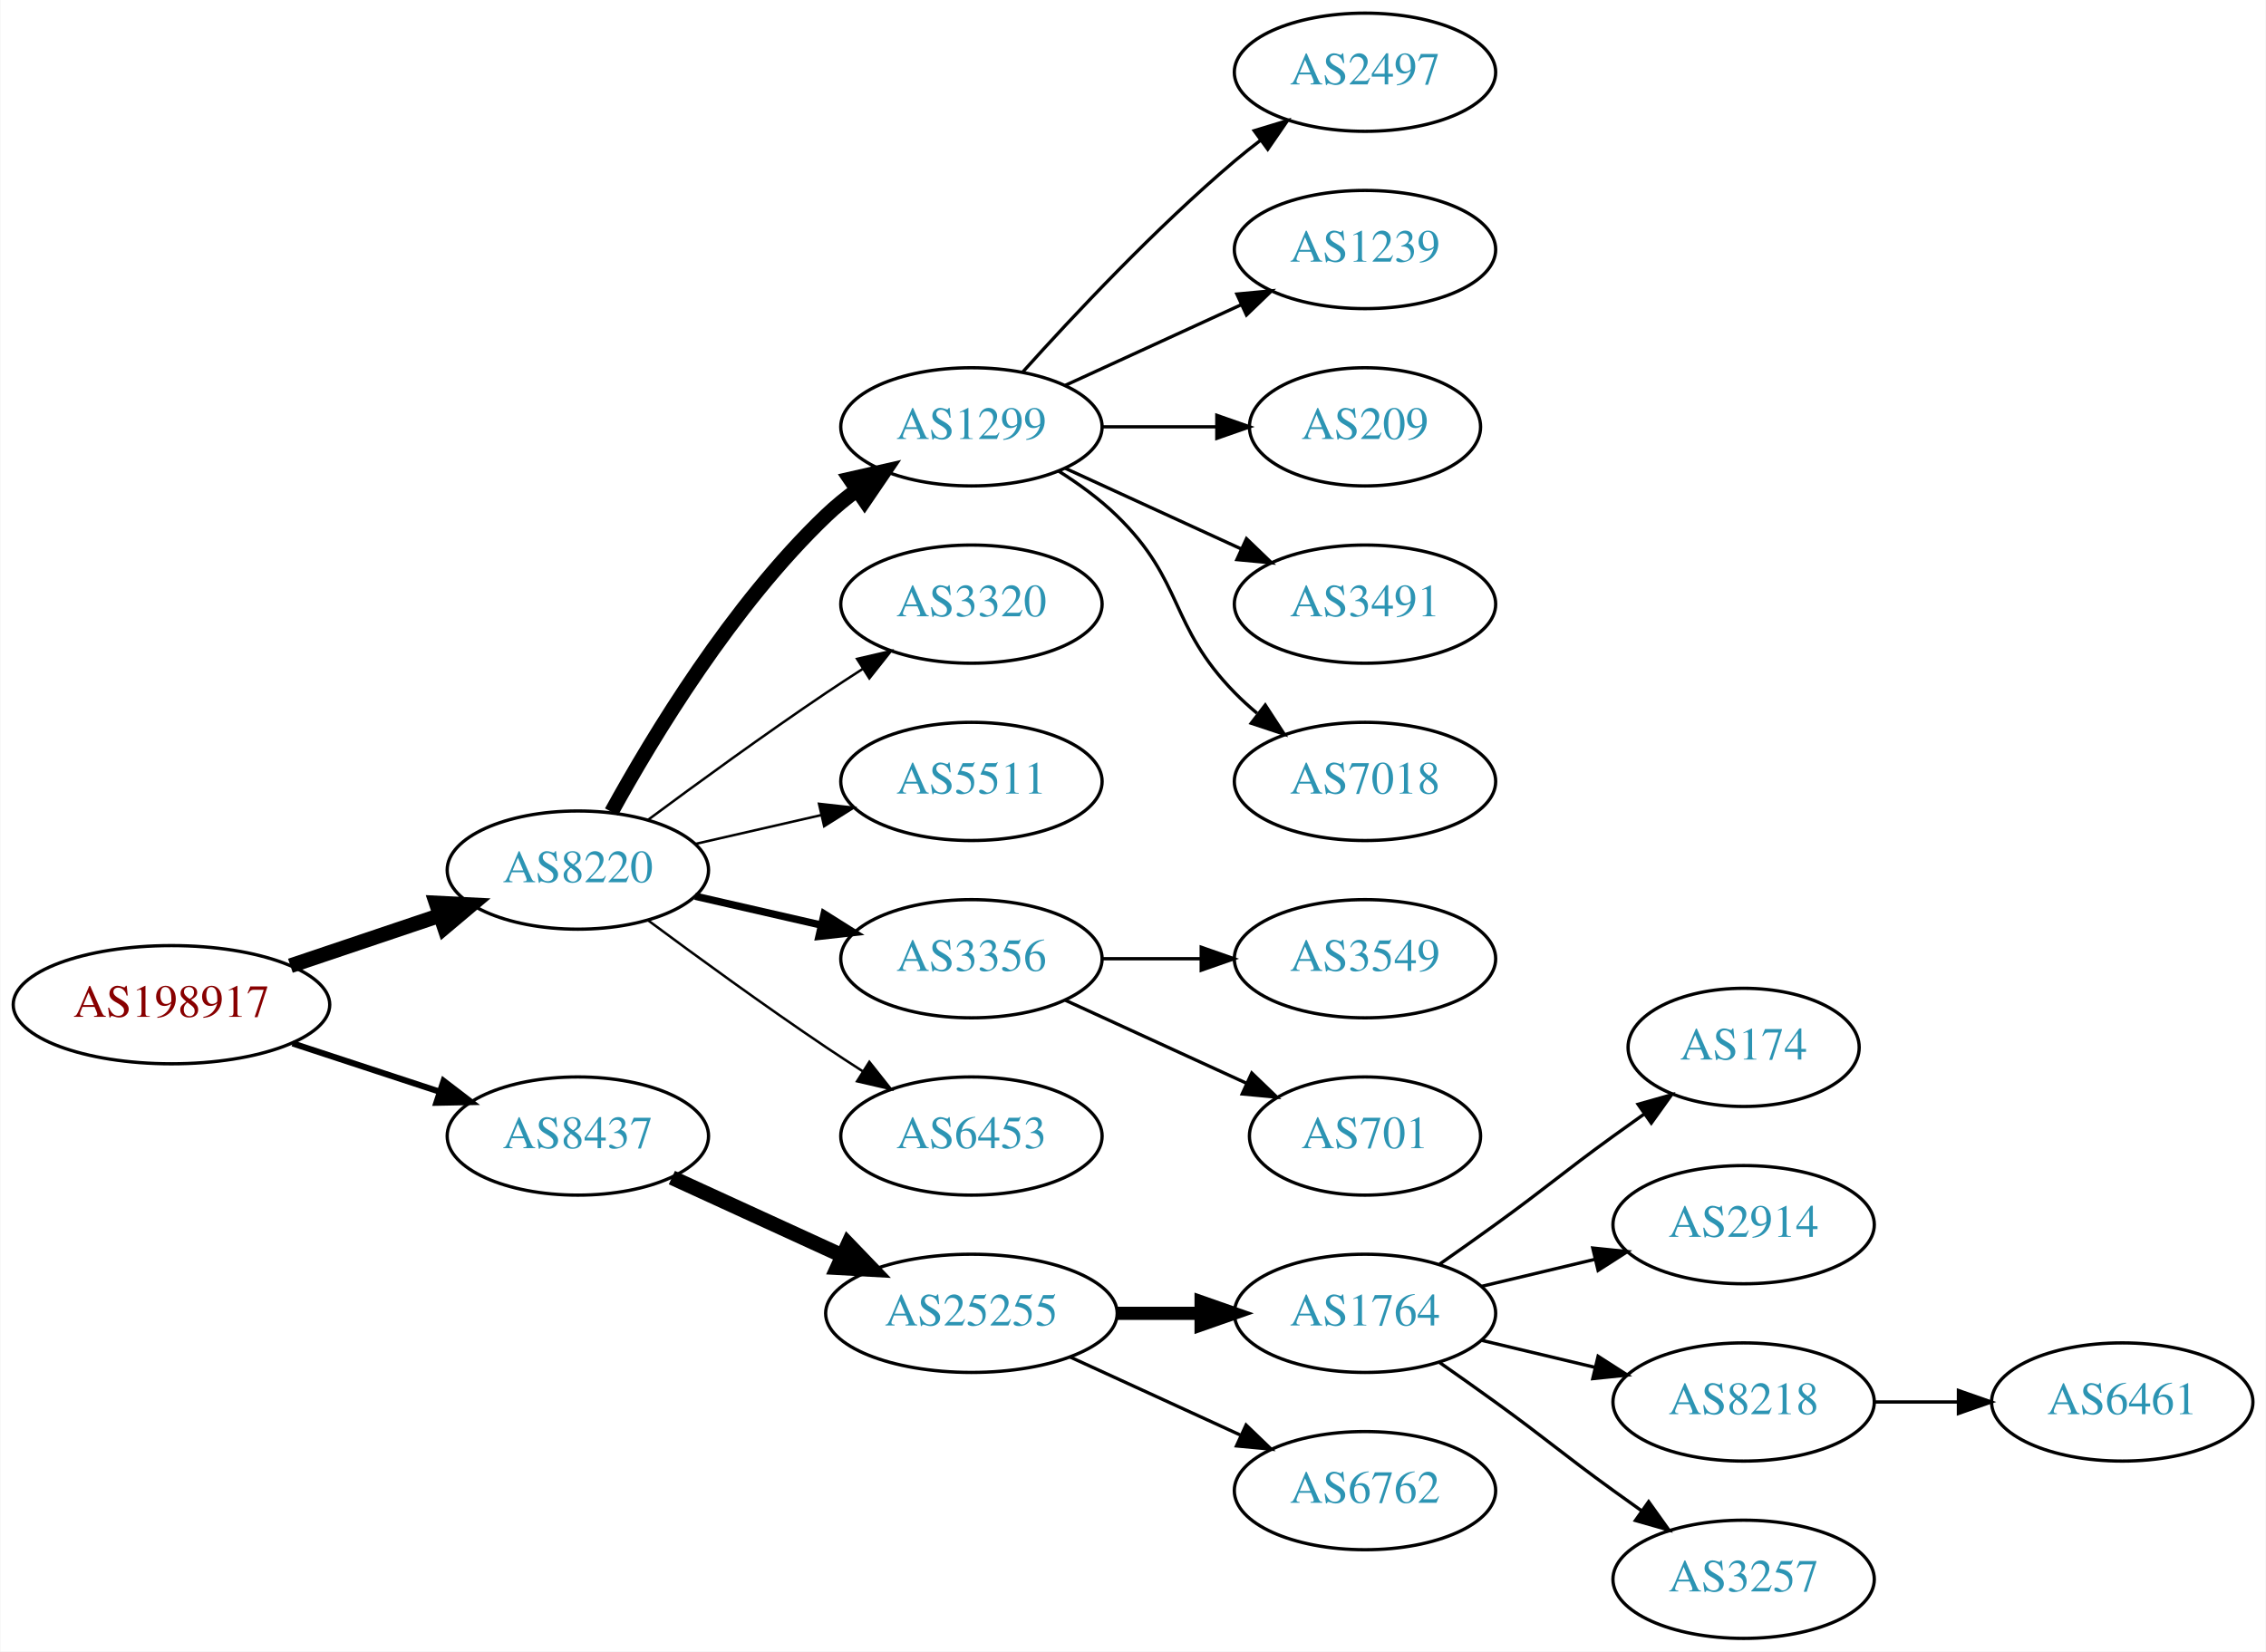
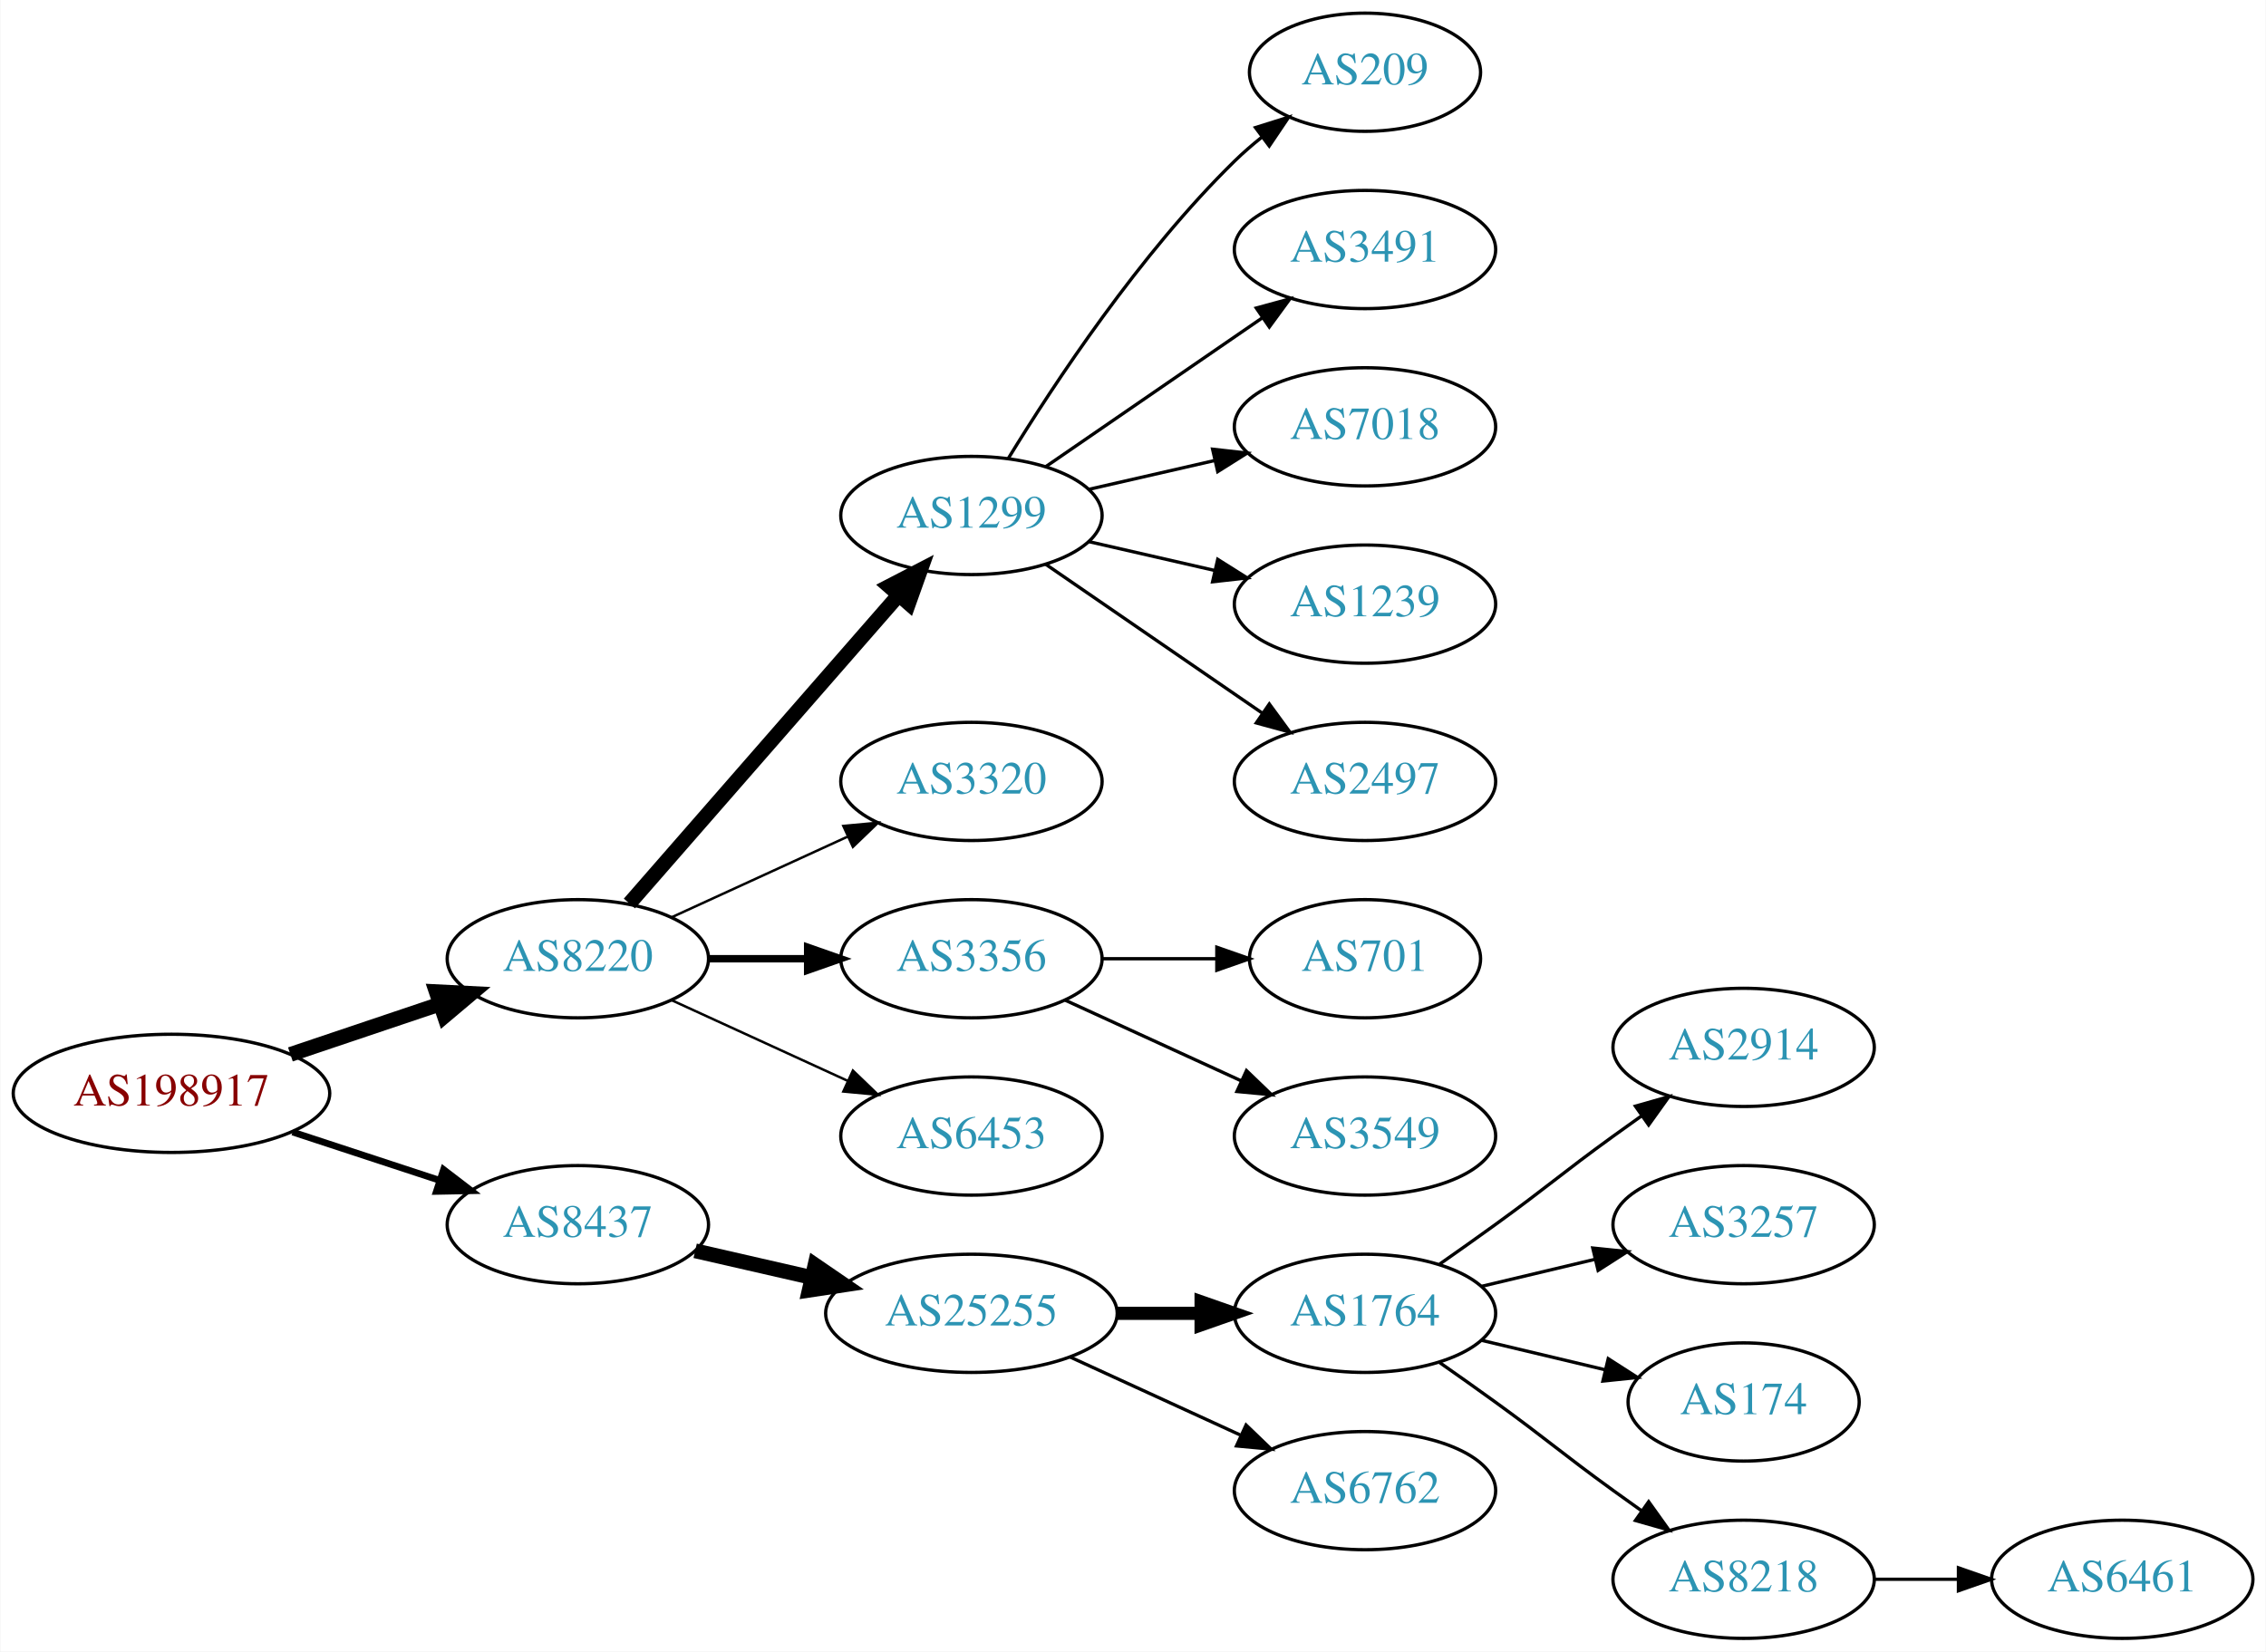
<svg xmlns="http://www.w3.org/2000/svg" xmlns:xlink="http://www.w3.org/1999/xlink" width="690pt" height="503pt" viewBox="0.00 0.00 689.76 503.00">
  <g id="graph0" class="graph" transform="scale(1 1) rotate(0) translate(4 499)">
    <polygon fill="white" stroke="none" points="-4,4 -4,-499 685.755,-499 685.755,4 -4,4" />
    <g id="node1" class="node">
      <g id="a_node1">
        <a xlink:href="/asn/198917" xlink:title="AS198917 ~ Flughafen Linz GesmbH [AT]">
-           <ellipse fill="#ffffff" stroke="black" cx="48.096" cy="-193" rx="48.192" ry="18" />
-           <text text-anchor="middle" x="48.096" y="-189.3" font-family="Times,serif" font-size="14.00" fill="#880000">AS198917</text>
+           <ellipse fill="#ffffff" stroke="black" cx="48.096" cy="-166" rx="48.192" ry="18" />
+           <text text-anchor="middle" x="48.096" y="-162.3" font-family="Times,serif" font-size="14.00" fill="#880000">AS198917</text>
        </a>
      </g>
    </g>
    <g id="node2" class="node">
      <g id="a_node2">
        <a xlink:href="/asn/8220" xlink:title="AS8220 ~ COLT [GB]">
-           <ellipse fill="#ffffff" stroke="black" cx="171.838" cy="-234" rx="39.794" ry="18" />
-           <text text-anchor="middle" x="171.838" y="-230.3" font-family="Times,serif" font-size="14.00" fill="#2c94b3">AS8220</text>
+           <ellipse fill="#ffffff" stroke="black" cx="171.838" cy="-207" rx="39.794" ry="18" />
+           <text text-anchor="middle" x="171.838" y="-203.3" font-family="Times,serif" font-size="14.00" fill="#2c94b3">AS8220</text>
        </a>
      </g>
    </g>
    <g id="edge1" class="edge">
-       <path fill="none" stroke="black" stroke-width="4.5" d="M84.309,-204.859C98.459,-209.624 114.874,-215.152 129.578,-220.105" />
-       <polygon fill="black" stroke="black" stroke-width="4.5" points="128.703,-223.965 139.437,-223.425 131.217,-216.502 128.703,-223.965" />
+       <path fill="none" stroke="black" stroke-width="4.5" d="M84.309,-177.859C98.459,-182.624 114.874,-188.152 129.578,-193.105" />
+       <polygon fill="black" stroke="black" stroke-width="4.5" points="128.703,-196.965 139.437,-196.425 131.217,-189.502 128.703,-196.965" />
    </g>
    <g id="node3" class="node">
      <g id="a_node3">
        <a xlink:href="/asn/8437" xlink:title="AS8437 ~ Hutchison Drei Austria GmbH [AT]">
-           <ellipse fill="#ffffff" stroke="black" cx="171.838" cy="-153" rx="39.794" ry="18" />
-           <text text-anchor="middle" x="171.838" y="-149.3" font-family="Times,serif" font-size="14.00" fill="#2c94b3">AS8437</text>
+           <ellipse fill="#ffffff" stroke="black" cx="171.838" cy="-126" rx="39.794" ry="18" />
+           <text text-anchor="middle" x="171.838" y="-122.3" font-family="Times,serif" font-size="14.00" fill="#2c94b3">AS8437</text>
        </a>
      </g>
    </g>
    <g id="edge2" class="edge">
-       <path fill="none" stroke="black" stroke-width="1.875" d="M84.964,-181.215C98.983,-176.609 115.143,-171.299 129.637,-166.537" />
-       <polygon fill="black" stroke="black" stroke-width="1.875" points="130.95,-169.79 139.358,-163.343 128.765,-163.14 130.95,-169.79" />
+       <path fill="none" stroke="black" stroke-width="2.045" d="M84.964,-154.215C98.983,-149.609 115.143,-144.299 129.637,-139.537" />
+       <polygon fill="black" stroke="black" stroke-width="2.045" points="130.95,-142.79 139.358,-136.343 128.765,-136.14 130.95,-142.79" />
    </g>
    <g id="node4" class="node">
      <g id="a_node4">
        <a xlink:href="/asn/1299" xlink:title="AS1299 ~ Telia Carrier [EU]">
-           <ellipse fill="#ffffff" stroke="black" cx="291.681" cy="-369" rx="39.794" ry="18" />
-           <text text-anchor="middle" x="291.681" y="-365.3" font-family="Times,serif" font-size="14.00" fill="#2c94b3">AS1299</text>
+           <ellipse fill="#ffffff" stroke="black" cx="291.681" cy="-342" rx="39.794" ry="18" />
+           <text text-anchor="middle" x="291.681" y="-338.3" font-family="Times,serif" font-size="14.00" fill="#2c94b3">AS1299</text>
        </a>
      </g>
    </g>
    <g id="edge3" class="edge">
-       <path fill="none" stroke="black" stroke-width="4.5" d="M182.079,-251.713C194.625,-274.561 218.802,-314.611 247.484,-342 250.353,-344.739 253.542,-347.347 256.851,-349.785" />
-       <polygon fill="black" stroke="black" stroke-width="4.5" points="254.728,-353.104 265.21,-355.477 259.16,-346.594 254.728,-353.104" />
+       <path fill="none" stroke="black" stroke-width="4.5" d="M187.525,-223.825C208.101,-247.397 245.639,-290.4 269.312,-317.52" />
+       <polygon fill="black" stroke="black" stroke-width="4.5" points="266.637,-320.443 276.179,-325.387 272.569,-315.264 266.637,-320.443" />
    </g>
    <g id="node5" class="node">
      <g id="a_node5">
        <a xlink:href="/asn/3320" xlink:title="AS3320 ~ DTAG [DE]">
-           <ellipse fill="#ffffff" stroke="black" cx="291.681" cy="-315" rx="39.794" ry="18" />
-           <text text-anchor="middle" x="291.681" y="-311.3" font-family="Times,serif" font-size="14.00" fill="#2c94b3">AS3320</text>
+           <ellipse fill="#ffffff" stroke="black" cx="291.681" cy="-261" rx="39.794" ry="18" />
+           <text text-anchor="middle" x="291.681" y="-257.3" font-family="Times,serif" font-size="14.00" fill="#2c94b3">AS3320</text>
        </a>
      </g>
    </g>
    <g id="edge4" class="edge">
-       <path fill="none" stroke="black" stroke-width="0.75" d="M193.168,-249.277C208.031,-260.304 228.775,-275.407 247.484,-288 251.033,-290.389 254.784,-292.839 258.532,-295.242" />
-       <polygon fill="black" stroke="black" stroke-width="0.75" points="256.858,-298.325 267.181,-300.712 260.6,-292.409 256.858,-298.325" />
+       <path fill="none" stroke="black" stroke-width="0.75" d="M200.467,-219.661C216.424,-226.973 236.694,-236.261 253.977,-244.181" />
+       <polygon fill="black" stroke="black" stroke-width="0.75" points="252.676,-247.435 263.225,-248.419 255.592,-241.071 252.676,-247.435" />
    </g>
    <g id="node6" class="node">
      <g id="a_node6">
-         <a xlink:href="/asn/5511" xlink:title="AS5511 ~ Orange S.A. [FR]">
-           <ellipse fill="#ffffff" stroke="black" cx="291.681" cy="-261" rx="39.794" ry="18" />
-           <text text-anchor="middle" x="291.681" y="-257.3" font-family="Times,serif" font-size="14.00" fill="#2c94b3">AS5511</text>
-         </a>
-       </g>
-     </g>
-     <g id="edge5" class="edge">
-       <path fill="none" stroke="black" stroke-width="0.75" d="M207.557,-241.955C219.557,-244.704 233.178,-247.825 245.871,-250.733" />
-       <polygon fill="black" stroke="black" stroke-width="0.75" points="245.273,-254.187 255.802,-253.009 246.836,-247.364 245.273,-254.187" />
-     </g>
-     <g id="node7" class="node">
-       <g id="a_node7">
        <a xlink:href="/asn/3356" xlink:title="AS3356 ~ Level 3 Parent, LLC [US]">
          <ellipse fill="#ffffff" stroke="black" cx="291.681" cy="-207" rx="39.794" ry="18" />
          <text text-anchor="middle" x="291.681" y="-203.3" font-family="Times,serif" font-size="14.00" fill="#2c94b3">AS3356</text>
        </a>
      </g>
    </g>
-     <g id="edge6" class="edge">
-       <path fill="none" stroke="black" stroke-width="2.25" d="M207.557,-226.045C219.557,-223.296 233.178,-220.175 245.871,-217.267" />
-       <polygon fill="black" stroke="black" stroke-width="2.25" points="246.836,-220.636 255.802,-214.991 245.273,-213.813 246.836,-220.636" />
-     </g>
-     <g id="node8" class="node">
-       <g id="a_node8">
+     <g id="edge5" class="edge">
+       <path fill="none" stroke="black" stroke-width="2.25" d="M211.751,-207C221.304,-207 231.654,-207 241.616,-207" />
+       <polygon fill="black" stroke="black" stroke-width="2.25" points="241.809,-210.5 251.809,-207 241.809,-203.5 241.809,-210.5" />
+     </g>
+     <g id="node7" class="node">
+       <g id="a_node7">
        <a xlink:href="/asn/6453" xlink:title="AS6453 ~ TATA COMMUNICATIONS (AMERICA) INC [US]">
          <ellipse fill="#ffffff" stroke="black" cx="291.681" cy="-153" rx="39.794" ry="18" />
          <text text-anchor="middle" x="291.681" y="-149.3" font-family="Times,serif" font-size="14.00" fill="#2c94b3">AS6453</text>
        </a>
      </g>
    </g>
-     <g id="edge7" class="edge">
-       <path fill="none" stroke="black" stroke-width="0.75" d="M193.168,-218.723C208.031,-207.696 228.775,-192.593 247.484,-180 251.033,-177.611 254.784,-175.161 258.532,-172.758" />
-       <polygon fill="black" stroke="black" stroke-width="0.75" points="260.6,-175.591 267.181,-167.288 256.858,-169.675 260.6,-175.591" />
-     </g>
-     <g id="node16" class="node">
-       <g id="a_node16">
+     <g id="edge6" class="edge">
+       <path fill="none" stroke="black" stroke-width="0.75" d="M200.467,-194.339C216.424,-187.027 236.694,-177.739 253.977,-169.819" />
+       <polygon fill="black" stroke="black" stroke-width="0.75" points="255.592,-172.929 263.225,-165.581 252.676,-166.565 255.592,-172.929" />
+     </g>
+     <g id="node15" class="node">
+       <g id="a_node15">
        <a xlink:href="/asn/25255" xlink:title="AS25255 ~ ==&gt; TELE2 AUSTRIA &lt;== [AT]">
          <ellipse fill="#ffffff" stroke="black" cx="291.681" cy="-99" rx="44.393" ry="18" />
          <text text-anchor="middle" x="291.681" y="-95.3" font-family="Times,serif" font-size="14.00" fill="#2c94b3">AS25255</text>
        </a>
      </g>
    </g>
-     <g id="edge15" class="edge">
-       <path fill="none" stroke="black" stroke-width="4.5" d="M200.467,-140.339C215.965,-133.238 235.531,-124.272 252.478,-116.506" />
-       <polygon fill="black" stroke="black" stroke-width="4.5" points="254.13,-120.08 261.58,-112.335 250.849,-112.921 254.13,-120.08" />
+     <g id="edge14" class="edge">
+       <path fill="none" stroke="black" stroke-width="4.5" d="M207.557,-118.045C218.696,-115.493 231.231,-112.621 243.124,-109.896" />
+       <polygon fill="black" stroke="black" stroke-width="4.5" points="244.05,-113.724 252.918,-107.652 242.291,-106.047 244.05,-113.724" />
+     </g>
+     <g id="node8" class="node">
+       <g id="a_node8">
+         <a xlink:href="/asn/209" xlink:title="AS209 ~ CenturyLink Communications, LLC [US]">
+           <ellipse fill="#ffffff" stroke="black" cx="411.523" cy="-477" rx="35.194" ry="18" />
+           <text text-anchor="middle" x="411.523" y="-473.3" font-family="Times,serif" font-size="14.00" fill="#2c94b3">AS209</text>
+         </a>
+       </g>
+     </g>
+     <g id="edge7" class="edge">
+       <path fill="none" stroke="black" d="M302.946,-359.44C316.755,-381.991 342.944,-421.722 371.877,-450 374.412,-452.478 377.195,-454.89 380.071,-457.188" />
+       <polygon fill="black" stroke="black" points="378.18,-460.144 388.287,-463.321 382.367,-454.535 378.18,-460.144" />
    </g>
    <g id="node9" class="node">
      <g id="a_node9">
-         <a xlink:href="/asn/2497" xlink:title="AS2497 ~ Internet Initiative Japan Inc. [JP]">
-           <ellipse fill="#ffffff" stroke="black" cx="411.523" cy="-477" rx="39.794" ry="18" />
-           <text text-anchor="middle" x="411.523" y="-473.3" font-family="Times,serif" font-size="14.00" fill="#2c94b3">AS2497</text>
+         <a xlink:href="/asn/3491" xlink:title="AS3491 ~ PCCW Global, Inc. [US]">
+           <ellipse fill="#ffffff" stroke="black" cx="411.523" cy="-423" rx="39.794" ry="18" />
+           <text text-anchor="middle" x="411.523" y="-419.3" font-family="Times,serif" font-size="14.00" fill="#2c94b3">AS3491</text>
        </a>
      </g>
    </g>
    <g id="edge8" class="edge">
-       <path fill="none" stroke="black" d="M307.327,-385.725C322.627,-402.765 347.725,-429.523 371.877,-450 374.374,-452.117 377.034,-454.232 379.746,-456.293" />
-       <polygon fill="black" stroke="black" points="377.782,-459.194 387.922,-462.266 381.912,-453.541 377.782,-459.194" />
+       <path fill="none" stroke="black" d="M314.295,-356.857C332.783,-369.565 359.597,-387.995 380.227,-402.175" />
+       <polygon fill="black" stroke="black" points="378.423,-405.183 388.647,-407.963 382.388,-399.414 378.423,-405.183" />
    </g>
    <g id="node10" class="node">
      <g id="a_node10">
-         <a xlink:href="/asn/1239" xlink:title="AS1239 ~ Sprint [US]">
-           <ellipse fill="#ffffff" stroke="black" cx="411.523" cy="-423" rx="39.794" ry="18" />
-           <text text-anchor="middle" x="411.523" y="-419.3" font-family="Times,serif" font-size="14.00" fill="#2c94b3">AS1239</text>
+         <a xlink:href="/asn/7018" xlink:title="AS7018 ~ AT&amp;T Services, Inc. [US]">
+           <ellipse fill="#ffffff" stroke="black" cx="411.523" cy="-369" rx="39.794" ry="18" />
+           <text text-anchor="middle" x="411.523" y="-365.3" font-family="Times,serif" font-size="14.00" fill="#2c94b3">AS7018</text>
        </a>
      </g>
    </g>
    <g id="edge9" class="edge">
-       <path fill="none" stroke="black" d="M320.309,-381.661C336.266,-388.973 356.537,-398.261 373.82,-406.181" />
-       <polygon fill="black" stroke="black" points="372.518,-409.435 383.067,-410.419 375.434,-403.071 372.518,-409.435" />
+       <path fill="none" stroke="black" d="M327.4,-349.955C339.4,-352.704 353.021,-355.825 365.713,-358.733" />
+       <polygon fill="black" stroke="black" points="365.116,-362.187 375.645,-361.009 366.679,-355.364 365.116,-362.187" />
    </g>
    <g id="node11" class="node">
      <g id="a_node11">
-         <a xlink:href="/asn/209" xlink:title="AS209 ~ CenturyLink Communications, LLC [US]">
-           <ellipse fill="#ffffff" stroke="black" cx="411.523" cy="-369" rx="35.194" ry="18" />
-           <text text-anchor="middle" x="411.523" y="-365.3" font-family="Times,serif" font-size="14.00" fill="#2c94b3">AS209</text>
+         <a xlink:href="/asn/1239" xlink:title="AS1239 ~ Sprint [US]">
+           <ellipse fill="#ffffff" stroke="black" cx="411.523" cy="-315" rx="39.794" ry="18" />
+           <text text-anchor="middle" x="411.523" y="-311.3" font-family="Times,serif" font-size="14.00" fill="#2c94b3">AS1239</text>
        </a>
      </g>
    </g>
    <g id="edge10" class="edge">
-       <path fill="none" stroke="black" d="M331.593,-369C342.68,-369 354.839,-369 366.222,-369" />
-       <polygon fill="black" stroke="black" points="366.404,-372.5 376.404,-369 366.403,-365.5 366.404,-372.5" />
+       <path fill="none" stroke="black" d="M327.4,-334.045C339.4,-331.296 353.021,-328.175 365.713,-325.267" />
+       <polygon fill="black" stroke="black" points="366.679,-328.636 375.645,-322.991 365.116,-321.813 366.679,-328.636" />
    </g>
    <g id="node12" class="node">
      <g id="a_node12">
-         <a xlink:href="/asn/3491" xlink:title="AS3491 ~ PCCW Global, Inc. [US]">
-           <ellipse fill="#ffffff" stroke="black" cx="411.523" cy="-315" rx="39.794" ry="18" />
-           <text text-anchor="middle" x="411.523" y="-311.3" font-family="Times,serif" font-size="14.00" fill="#2c94b3">AS3491</text>
+         <a xlink:href="/asn/2497" xlink:title="AS2497 ~ Internet Initiative Japan Inc. [JP]">
+           <ellipse fill="#ffffff" stroke="black" cx="411.523" cy="-261" rx="39.794" ry="18" />
+           <text text-anchor="middle" x="411.523" y="-257.3" font-family="Times,serif" font-size="14.00" fill="#2c94b3">AS2497</text>
        </a>
      </g>
    </g>
    <g id="edge11" class="edge">
-       <path fill="none" stroke="black" d="M320.309,-356.339C336.266,-349.027 356.537,-339.739 373.82,-331.819" />
-       <polygon fill="black" stroke="black" points="375.434,-334.929 383.067,-327.581 372.518,-328.565 375.434,-334.929" />
+       <path fill="none" stroke="black" d="M314.295,-327.143C332.783,-314.435 359.597,-296.005 380.227,-281.825" />
+       <polygon fill="black" stroke="black" points="382.388,-284.586 388.647,-276.037 378.423,-278.817 382.388,-284.586" />
    </g>
    <g id="node13" class="node">
      <g id="a_node13">
-         <a xlink:href="/asn/7018" xlink:title="AS7018 ~ AT&amp;T Services, Inc. [US]">
-           <ellipse fill="#ffffff" stroke="black" cx="411.523" cy="-261" rx="39.794" ry="18" />
-           <text text-anchor="middle" x="411.523" y="-257.3" font-family="Times,serif" font-size="14.00" fill="#2c94b3">AS7018</text>
+         <a xlink:href="/asn/701" xlink:title="AS701 ~ UUNET [US]">
+           <ellipse fill="#ffffff" stroke="black" cx="411.523" cy="-207" rx="35.194" ry="18" />
+           <text text-anchor="middle" x="411.523" y="-203.3" font-family="Times,serif" font-size="14.00" fill="#2c94b3">AS701</text>
        </a>
      </g>
    </g>
    <g id="edge12" class="edge">
-       <path fill="none" stroke="black" d="M318.21,-355.538C324.372,-351.638 330.674,-347.052 335.877,-342 356.57,-321.906 351.704,-308.617 371.877,-288 373.969,-285.861 376.253,-283.782 378.63,-281.79" />
-       <polygon fill="black" stroke="black" points="381.148,-284.268 386.929,-275.389 376.873,-278.725 381.148,-284.268" />
+       <path fill="none" stroke="black" d="M331.593,-207C342.68,-207 354.839,-207 366.222,-207" />
+       <polygon fill="black" stroke="black" points="366.404,-210.5 376.404,-207 366.403,-203.5 366.404,-210.5" />
    </g>
    <g id="node14" class="node">
      <g id="a_node14">
        <a xlink:href="/asn/3549" xlink:title="AS3549 ~ Level 3 Parent, LLC [US]">
-           <ellipse fill="#ffffff" stroke="black" cx="411.523" cy="-207" rx="39.794" ry="18" />
-           <text text-anchor="middle" x="411.523" y="-203.3" font-family="Times,serif" font-size="14.00" fill="#2c94b3">AS3549</text>
+           <ellipse fill="#ffffff" stroke="black" cx="411.523" cy="-153" rx="39.794" ry="18" />
+           <text text-anchor="middle" x="411.523" y="-149.3" font-family="Times,serif" font-size="14.00" fill="#2c94b3">AS3549</text>
        </a>
      </g>
    </g>
    <g id="edge13" class="edge">
-       <path fill="none" stroke="black" d="M331.593,-207C341.146,-207 351.496,-207 361.459,-207" />
-       <polygon fill="black" stroke="black" points="361.651,-210.5 371.651,-207 361.651,-203.5 361.651,-210.5" />
-     </g>
-     <g id="node15" class="node">
-       <g id="a_node15">
-         <a xlink:href="/asn/701" xlink:title="AS701 ~ UUNET [US]">
-           <ellipse fill="#ffffff" stroke="black" cx="411.523" cy="-153" rx="35.194" ry="18" />
-           <text text-anchor="middle" x="411.523" y="-149.3" font-family="Times,serif" font-size="14.00" fill="#2c94b3">AS701</text>
-         </a>
-       </g>
-     </g>
-     <g id="edge14" class="edge">
-       <path fill="none" stroke="black" d="M320.309,-194.339C336.726,-186.817 357.707,-177.202 375.304,-169.139" />
-       <polygon fill="black" stroke="black" points="377.048,-172.189 384.681,-164.842 374.132,-165.826 377.048,-172.189" />
-     </g>
-     <g id="node17" class="node">
-       <g id="a_node17">
+       <path fill="none" stroke="black" d="M320.309,-194.339C336.266,-187.027 356.537,-177.739 373.82,-169.819" />
+       <polygon fill="black" stroke="black" points="375.434,-172.929 383.067,-165.581 372.518,-166.565 375.434,-172.929" />
+     </g>
+     <g id="node16" class="node">
+       <g id="a_node16">
        <a xlink:href="/asn/1764" xlink:title="AS1764 ~ NEXTLAYER-AS [AT]">
          <ellipse fill="#ffffff" stroke="black" cx="411.523" cy="-99" rx="39.794" ry="18" />
          <text text-anchor="middle" x="411.523" y="-95.3" font-family="Times,serif" font-size="14.00" fill="#2c94b3">AS1764</text>
        </a>
      </g>
    </g>
-     <g id="edge16" class="edge">
+     <g id="edge15" class="edge">
      <path fill="none" stroke="black" stroke-width="4" d="M335.892,-99C344.204,-99 352.967,-99 361.449,-99" />
      <polygon fill="black" stroke="black" stroke-width="4" points="361.608,-102.5 371.608,-99 361.608,-95.5 361.608,-102.5" />
    </g>
-     <g id="node18" class="node">
-       <g id="a_node18">
+     <g id="node17" class="node">
+       <g id="a_node17">
        <a xlink:href="/asn/6762" xlink:title="AS6762 ~ TELECOM ITALIA SPARKLE S.p.A. [IT]">
          <ellipse fill="#ffffff" stroke="black" cx="411.523" cy="-45" rx="39.794" ry="18" />
          <text text-anchor="middle" x="411.523" y="-41.3" font-family="Times,serif" font-size="14.00" fill="#2c94b3">AS6762</text>
        </a>
      </g>
    </g>
-     <g id="edge17" class="edge">
+     <g id="edge16" class="edge">
      <path fill="none" stroke="black" d="M321.81,-85.652C337.421,-78.498 356.819,-69.609 373.491,-61.969" />
      <polygon fill="black" stroke="black" points="375.31,-64.986 382.943,-57.638 372.394,-58.622 375.31,-64.986" />
    </g>
+     <g id="node18" class="node">
+       <g id="a_node18">
+         <a xlink:href="/asn/2914" xlink:title="AS2914 ~ NTT America, Inc. [US]">
+           <ellipse fill="#ffffff" stroke="black" cx="526.816" cy="-180" rx="39.794" ry="18" />
+           <text text-anchor="middle" x="526.816" y="-176.3" font-family="Times,serif" font-size="14.00" fill="#2c94b3">AS2914</text>
+         </a>
+       </g>
+     </g>
+     <g id="edge17" class="edge">
+       <path fill="none" stroke="black" d="M434.28,-114.009C439.815,-117.879 445.733,-122.064 451.17,-126 467.369,-137.729 470.97,-141.271 487.17,-153 489.973,-155.029 492.904,-157.125 495.845,-159.21" />
+       <polygon fill="black" stroke="black" points="493.867,-162.097 504.059,-164.991 497.896,-156.373 493.867,-162.097" />
+     </g>
    <g id="node19" class="node">
      <g id="a_node19">
-         <a xlink:href="/asn/174" xlink:title="AS174 ~ Cogent Communications [US]">
-           <ellipse fill="#ffffff" stroke="black" cx="526.816" cy="-180" rx="35.194" ry="18" />
-           <text text-anchor="middle" x="526.816" y="-176.3" font-family="Times,serif" font-size="14.00" fill="#2c94b3">AS174</text>
+         <a xlink:href="/asn/3257" xlink:title="AS3257 ~ GTT [DE]">
+           <ellipse fill="#ffffff" stroke="black" cx="526.816" cy="-126" rx="39.794" ry="18" />
+           <text text-anchor="middle" x="526.816" y="-122.3" font-family="Times,serif" font-size="14.00" fill="#2c94b3">AS3257</text>
        </a>
      </g>
    </g>
    <g id="edge18" class="edge">
-       <path fill="none" stroke="black" d="M434.28,-114.009C439.815,-117.879 445.733,-122.064 451.17,-126 467.369,-137.729 470.97,-141.271 487.17,-153 490.198,-155.193 493.377,-157.463 496.556,-159.713" />
-       <polygon fill="black" stroke="black" points="494.672,-162.667 504.866,-165.555 498.698,-156.941 494.672,-162.667" />
+       <path fill="none" stroke="black" d="M447.13,-107.248C458.002,-109.838 470.156,-112.735 481.598,-115.462" />
+       <polygon fill="black" stroke="black" points="480.882,-118.889 491.421,-117.803 482.505,-112.08 480.882,-118.889" />
    </g>
    <g id="node20" class="node">
      <g id="a_node20">
-         <a xlink:href="/asn/2914" xlink:title="AS2914 ~ NTT America, Inc. [US]">
-           <ellipse fill="#ffffff" stroke="black" cx="526.816" cy="-126" rx="39.794" ry="18" />
-           <text text-anchor="middle" x="526.816" y="-122.3" font-family="Times,serif" font-size="14.00" fill="#2c94b3">AS2914</text>
+         <a xlink:href="/asn/174" xlink:title="AS174 ~ Cogent Communications [US]">
+           <ellipse fill="#ffffff" stroke="black" cx="526.816" cy="-72" rx="35.194" ry="18" />
+           <text text-anchor="middle" x="526.816" y="-68.3" font-family="Times,serif" font-size="14.00" fill="#2c94b3">AS174</text>
        </a>
      </g>
    </g>
    <g id="edge19" class="edge">
-       <path fill="none" stroke="black" d="M447.13,-107.248C458.002,-109.838 470.156,-112.735 481.598,-115.462" />
-       <polygon fill="black" stroke="black" points="480.882,-118.889 491.421,-117.803 482.505,-112.08 480.882,-118.889" />
+       <path fill="none" stroke="black" d="M447.13,-90.752C458.925,-87.942 472.229,-84.771 484.497,-81.847" />
+       <polygon fill="black" stroke="black" points="485.586,-85.186 494.502,-79.463 483.963,-78.376 485.586,-85.186" />
    </g>
    <g id="node21" class="node">
      <g id="a_node21">
        <a xlink:href="/asn/8218" xlink:title="AS8218 ~ legacy Neotelecoms [FR]">
-           <ellipse fill="#ffffff" stroke="black" cx="526.816" cy="-72" rx="39.794" ry="18" />
-           <text text-anchor="middle" x="526.816" y="-68.3" font-family="Times,serif" font-size="14.00" fill="#2c94b3">AS8218</text>
+           <ellipse fill="#ffffff" stroke="black" cx="526.816" cy="-18" rx="39.794" ry="18" />
+           <text text-anchor="middle" x="526.816" y="-14.3" font-family="Times,serif" font-size="14.00" fill="#2c94b3">AS8218</text>
        </a>
      </g>
    </g>
    <g id="edge20" class="edge">
-       <path fill="none" stroke="black" d="M447.13,-90.752C458.002,-88.162 470.156,-85.265 481.598,-82.538" />
-       <polygon fill="black" stroke="black" points="482.505,-85.92 491.421,-80.197 480.882,-79.111 482.505,-85.92" />
+       <path fill="none" stroke="black" d="M434.28,-83.991C439.815,-80.121 445.733,-75.936 451.17,-72 467.369,-60.271 470.97,-56.729 487.17,-45 489.973,-42.971 492.904,-40.875 495.845,-38.791" />
+       <polygon fill="black" stroke="black" points="497.896,-41.627 504.059,-33.009 493.867,-35.903 497.896,-41.627" />
    </g>
    <g id="node22" class="node">
      <g id="a_node22">
-         <a xlink:href="/asn/3257" xlink:title="AS3257 ~ GTT [DE]">
-           <ellipse fill="#ffffff" stroke="black" cx="526.816" cy="-18" rx="39.794" ry="18" />
-           <text text-anchor="middle" x="526.816" y="-14.3" font-family="Times,serif" font-size="14.00" fill="#2c94b3">AS3257</text>
+         <a xlink:href="/asn/6461" xlink:title="AS6461 ~ Zayo Bandwidth [US]">
+           <ellipse fill="#ffffff" stroke="black" cx="642.109" cy="-18" rx="39.794" ry="18" />
+           <text text-anchor="middle" x="642.109" y="-14.3" font-family="Times,serif" font-size="14.00" fill="#2c94b3">AS6461</text>
        </a>
      </g>
    </g>
    <g id="edge21" class="edge">
-       <path fill="none" stroke="black" d="M434.28,-83.991C439.815,-80.121 445.733,-75.936 451.17,-72 467.369,-60.271 470.97,-56.729 487.17,-45 489.973,-42.971 492.904,-40.875 495.845,-38.791" />
-       <polygon fill="black" stroke="black" points="497.896,-41.627 504.059,-33.009 493.867,-35.903 497.896,-41.627" />
-     </g>
-     <g id="node23" class="node">
-       <g id="a_node23">
-         <a xlink:href="/asn/6461" xlink:title="AS6461 ~ Zayo Bandwidth [US]">
-           <ellipse fill="#ffffff" stroke="black" cx="642.109" cy="-72" rx="39.794" ry="18" />
-           <text text-anchor="middle" x="642.109" y="-68.3" font-family="Times,serif" font-size="14.00" fill="#2c94b3">AS6461</text>
-         </a>
-       </g>
-     </g>
-     <g id="edge22" class="edge">
-       <path fill="none" stroke="black" d="M566.488,-72C574.691,-72 583.455,-72 591.987,-72" />
-       <polygon fill="black" stroke="black" points="592.227,-75.5 602.226,-72 592.226,-68.5 592.227,-75.5" />
+       <path fill="none" stroke="black" d="M566.488,-18C574.691,-18 583.455,-18 591.987,-18" />
+       <polygon fill="black" stroke="black" points="592.227,-21.5 602.226,-18 592.226,-14.5 592.227,-21.5" />
    </g>
  </g>
</svg>
